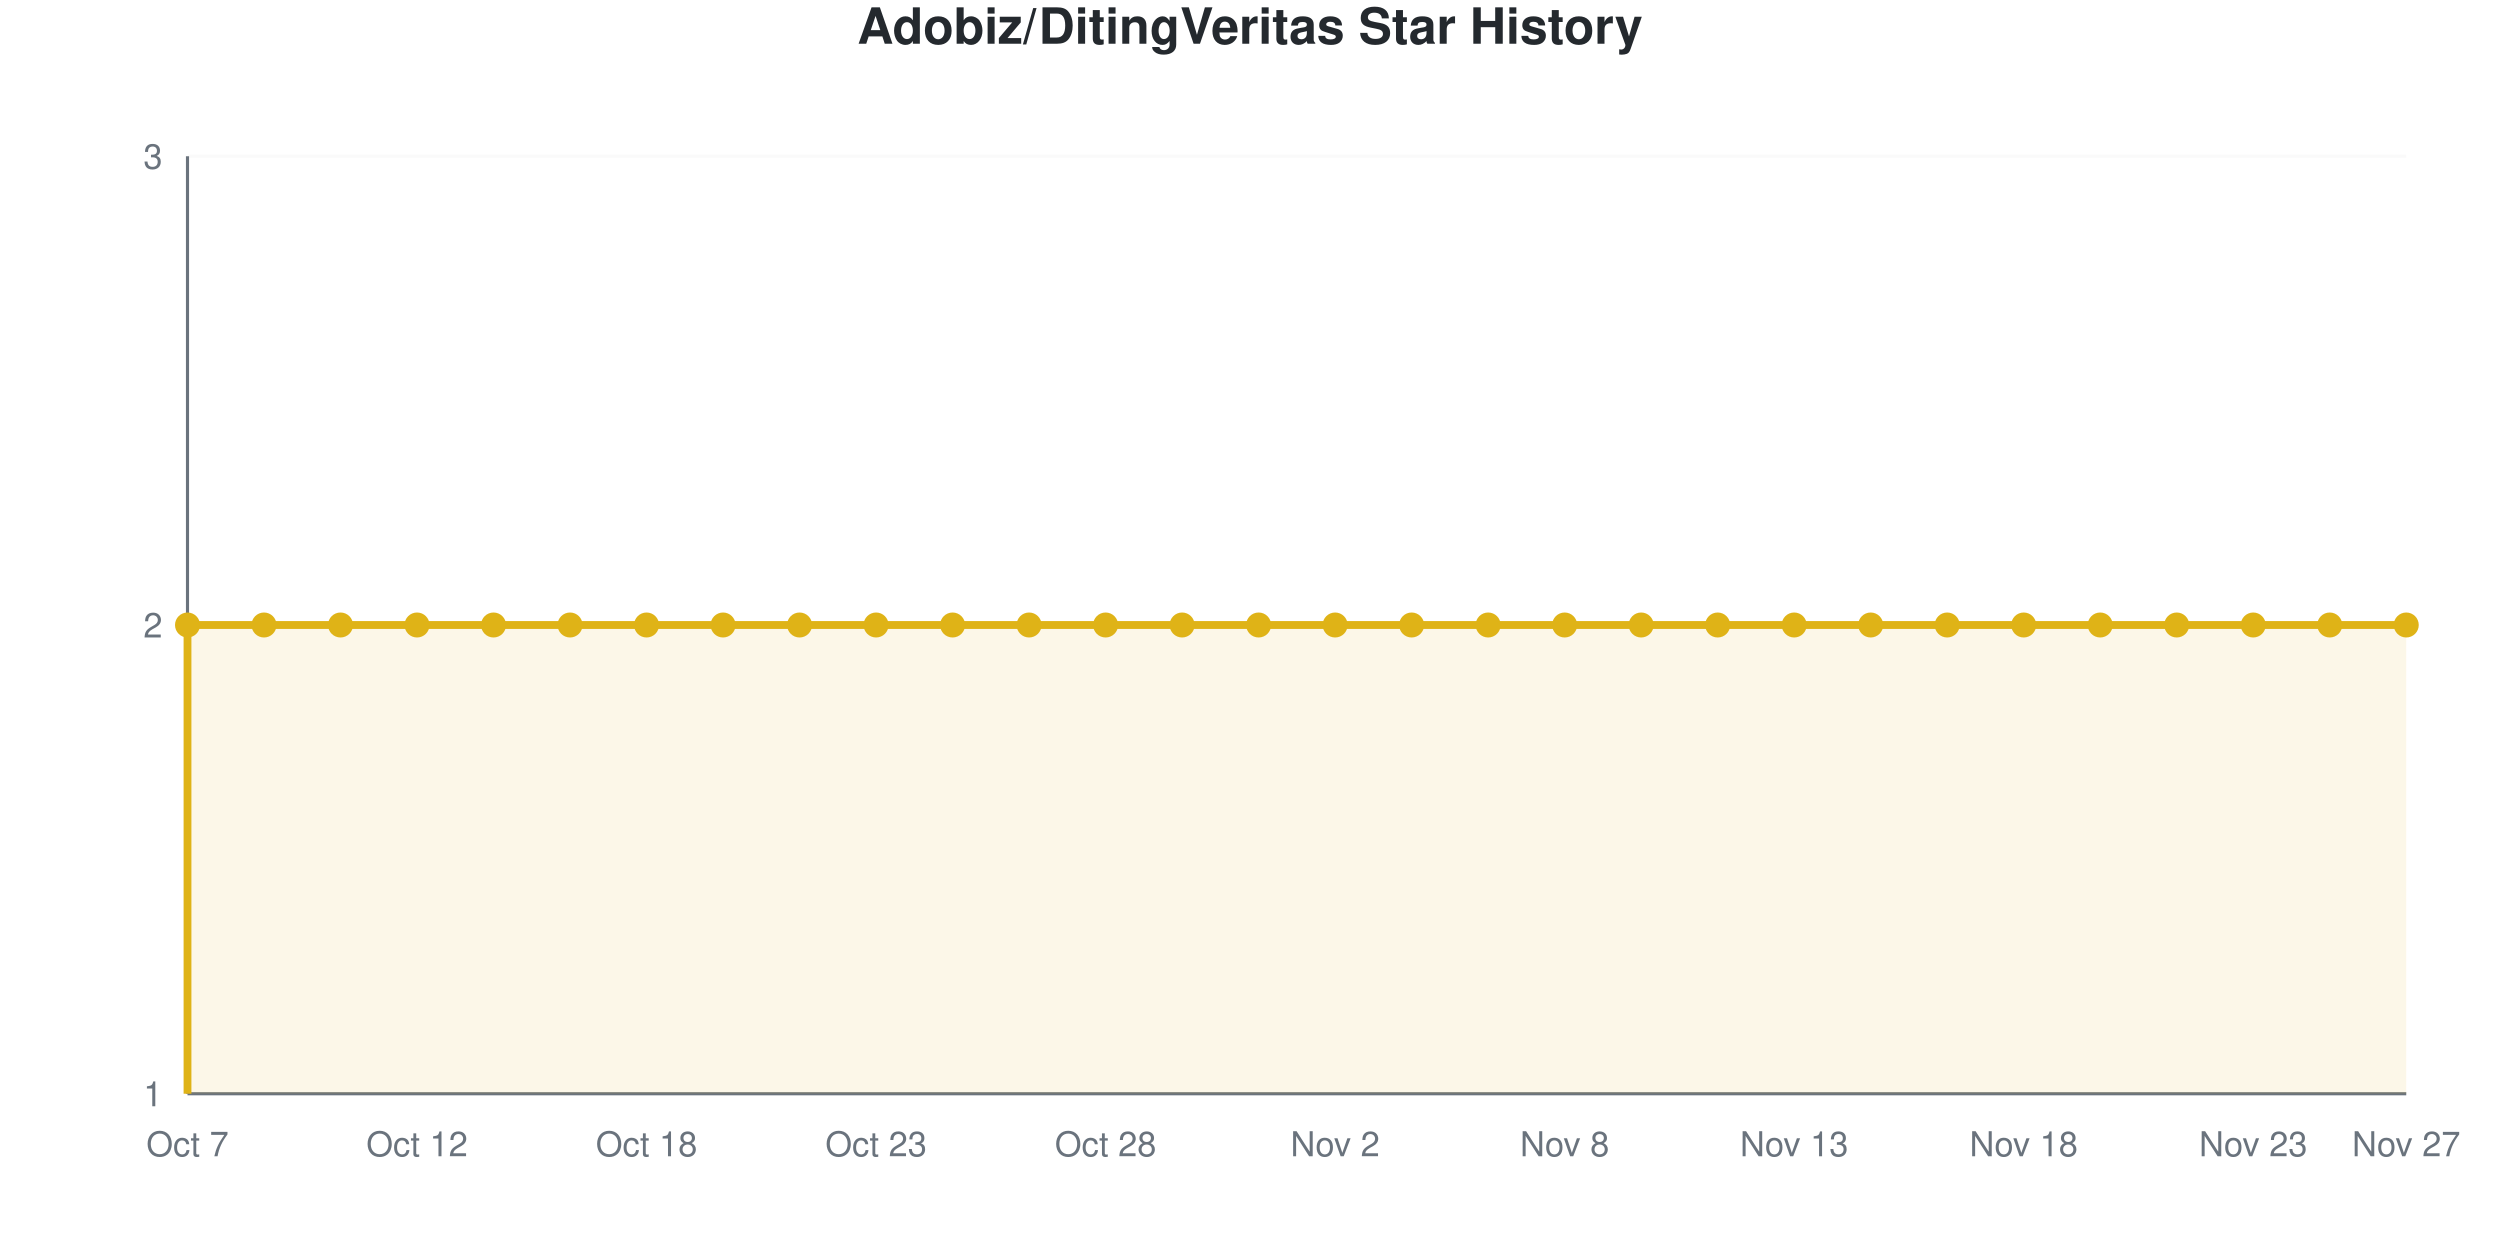
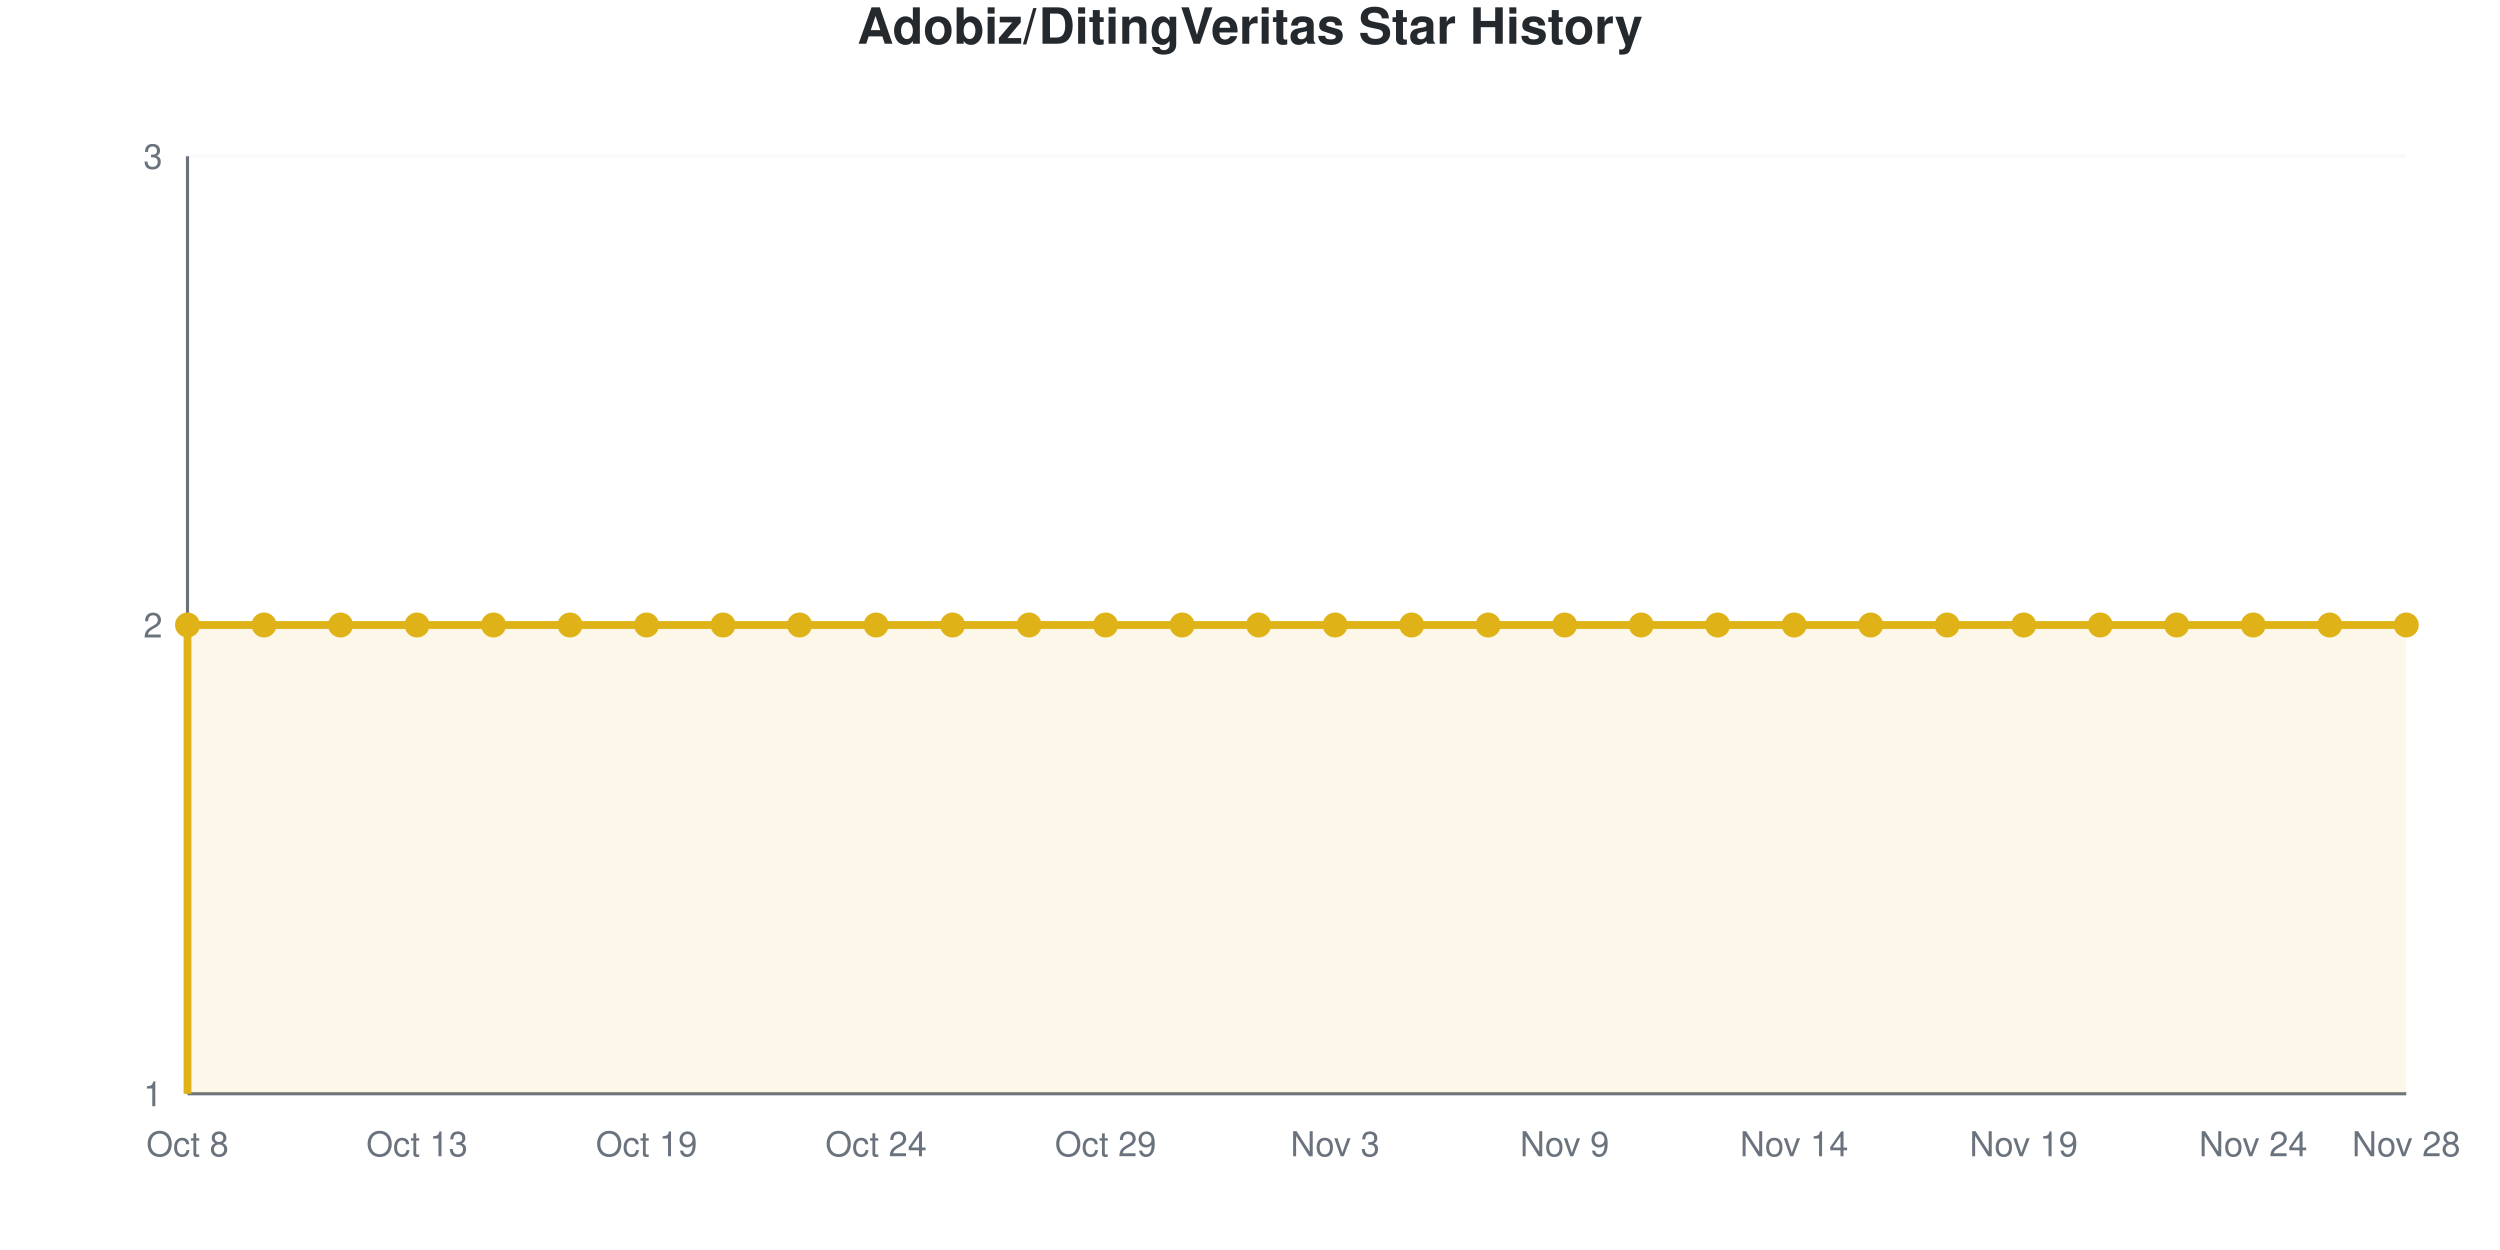
<svg xmlns="http://www.w3.org/2000/svg" viewBox="0 0 800 400" width="800" height="400" role="img">
  <style>
    @media (prefers-reduced-motion: no-preference) {
      @keyframes drawLine {
        to { stroke-dashoffset: 0; }
      }
      @keyframes fadeInPoint {
        0% { opacity: 0; }
        100% { opacity: 1; }
      }
      .data-line-0 {
        stroke-dasharray: 1290;
        stroke-dashoffset: 1290;
        animation: drawLine 2s ease-out forwards;
      }
      .data-point {
        opacity: 0;
        animation: fadeInPoint 0.5s ease-out forwards;
      }
    }
    .chart-bg { fill: #fff; }
    .chart-text { fill: #24292e; }
    .chart-muted { fill: #6a737d; }
    .chart-grid { stroke: #eee; }
    .chart-axis { stroke: #6a737d; }
    @media (prefers-color-scheme: dark) {
      .chart-bg { fill: #0d1117; }
      .chart-text { fill: #e6edf3; }
      .chart-muted { fill: #8b949e; }
      .chart-grid { stroke: #21262d; }
      .chart-axis { stroke: #8b949e; }
    }
  </style>
  <rect width="800" height="400" class="chart-bg" />
  <text x="400" y="14" text-anchor="middle" class="chart-text" font-size="16" font-weight="bold" font-family="-apple-system, BlinkMacSystemFont, 'Segoe UI', Helvetica, Arial, sans-serif">Adobiz/DitingVeritas Star History</text>
  <g class="grid">
    <line x1="60" y1="350" x2="770" y2="350" class="chart-grid" stroke-opacity="0.3" />
    <text x="52" y="354" text-anchor="end" class="chart-muted" font-size="11" font-family="-apple-system, BlinkMacSystemFont, 'Segoe UI', Helvetica, Arial, sans-serif">1</text>
    <line x1="60" y1="200" x2="770" y2="200" class="chart-grid" stroke-opacity="0.3" />
    <text x="52" y="204" text-anchor="end" class="chart-muted" font-size="11" font-family="-apple-system, BlinkMacSystemFont, 'Segoe UI', Helvetica, Arial, sans-serif">2</text>
    <line x1="60" y1="50" x2="770" y2="50" class="chart-grid" stroke-opacity="0.3" />
    <text x="52" y="54" text-anchor="end" class="chart-muted" font-size="11" font-family="-apple-system, BlinkMacSystemFont, 'Segoe UI', Helvetica, Arial, sans-serif">3</text>
  </g>
  <g class="milestones">
    
  </g>
  <g class="x-axis">
-     <text x="60" y="370" text-anchor="middle" class="chart-muted" font-size="11" font-family="-apple-system, BlinkMacSystemFont, 'Segoe UI', Helvetica, Arial, sans-serif">Oct 7</text>
-     <text x="133.448" y="370" text-anchor="middle" class="chart-muted" font-size="11" font-family="-apple-system, BlinkMacSystemFont, 'Segoe UI', Helvetica, Arial, sans-serif">Oct 12</text>
-     <text x="206.897" y="370" text-anchor="middle" class="chart-muted" font-size="11" font-family="-apple-system, BlinkMacSystemFont, 'Segoe UI', Helvetica, Arial, sans-serif">Oct 18</text>
-     <text x="280.345" y="370" text-anchor="middle" class="chart-muted" font-size="11" font-family="-apple-system, BlinkMacSystemFont, 'Segoe UI', Helvetica, Arial, sans-serif">Oct 23</text>
-     <text x="353.793" y="370" text-anchor="middle" class="chart-muted" font-size="11" font-family="-apple-system, BlinkMacSystemFont, 'Segoe UI', Helvetica, Arial, sans-serif">Oct 28</text>
-     <text x="427.241" y="370" text-anchor="middle" class="chart-muted" font-size="11" font-family="-apple-system, BlinkMacSystemFont, 'Segoe UI', Helvetica, Arial, sans-serif">Nov 2</text>
-     <text x="500.69" y="370" text-anchor="middle" class="chart-muted" font-size="11" font-family="-apple-system, BlinkMacSystemFont, 'Segoe UI', Helvetica, Arial, sans-serif">Nov 8</text>
-     <text x="574.138" y="370" text-anchor="middle" class="chart-muted" font-size="11" font-family="-apple-system, BlinkMacSystemFont, 'Segoe UI', Helvetica, Arial, sans-serif">Nov 13</text>
-     <text x="647.586" y="370" text-anchor="middle" class="chart-muted" font-size="11" font-family="-apple-system, BlinkMacSystemFont, 'Segoe UI', Helvetica, Arial, sans-serif">Nov 18</text>
-     <text x="721.034" y="370" text-anchor="middle" class="chart-muted" font-size="11" font-family="-apple-system, BlinkMacSystemFont, 'Segoe UI', Helvetica, Arial, sans-serif">Nov 23</text>
-     <text x="770" y="370" text-anchor="middle" class="chart-muted" font-size="11" font-family="-apple-system, BlinkMacSystemFont, 'Segoe UI', Helvetica, Arial, sans-serif">Nov 27</text>
+     <text x="60" y="370" text-anchor="middle" class="chart-muted" font-size="11" font-family="-apple-system, BlinkMacSystemFont, 'Segoe UI', Helvetica, Arial, sans-serif">Oct 8</text>
+     <text x="133.448" y="370" text-anchor="middle" class="chart-muted" font-size="11" font-family="-apple-system, BlinkMacSystemFont, 'Segoe UI', Helvetica, Arial, sans-serif">Oct 13</text>
+     <text x="206.897" y="370" text-anchor="middle" class="chart-muted" font-size="11" font-family="-apple-system, BlinkMacSystemFont, 'Segoe UI', Helvetica, Arial, sans-serif">Oct 19</text>
+     <text x="280.345" y="370" text-anchor="middle" class="chart-muted" font-size="11" font-family="-apple-system, BlinkMacSystemFont, 'Segoe UI', Helvetica, Arial, sans-serif">Oct 24</text>
+     <text x="353.793" y="370" text-anchor="middle" class="chart-muted" font-size="11" font-family="-apple-system, BlinkMacSystemFont, 'Segoe UI', Helvetica, Arial, sans-serif">Oct 29</text>
+     <text x="427.241" y="370" text-anchor="middle" class="chart-muted" font-size="11" font-family="-apple-system, BlinkMacSystemFont, 'Segoe UI', Helvetica, Arial, sans-serif">Nov 3</text>
+     <text x="500.69" y="370" text-anchor="middle" class="chart-muted" font-size="11" font-family="-apple-system, BlinkMacSystemFont, 'Segoe UI', Helvetica, Arial, sans-serif">Nov 9</text>
+     <text x="574.138" y="370" text-anchor="middle" class="chart-muted" font-size="11" font-family="-apple-system, BlinkMacSystemFont, 'Segoe UI', Helvetica, Arial, sans-serif">Nov 14</text>
+     <text x="647.586" y="370" text-anchor="middle" class="chart-muted" font-size="11" font-family="-apple-system, BlinkMacSystemFont, 'Segoe UI', Helvetica, Arial, sans-serif">Nov 19</text>
+     <text x="721.034" y="370" text-anchor="middle" class="chart-muted" font-size="11" font-family="-apple-system, BlinkMacSystemFont, 'Segoe UI', Helvetica, Arial, sans-serif">Nov 24</text>
+     <text x="770" y="370" text-anchor="middle" class="chart-muted" font-size="11" font-family="-apple-system, BlinkMacSystemFont, 'Segoe UI', Helvetica, Arial, sans-serif">Nov 28</text>
  </g>
  <line x1="60" y1="50" x2="60" y2="350" class="chart-axis" stroke-width="1" />
  <line x1="60" y1="350" x2="770" y2="350" class="chart-axis" stroke-width="1" />
  <path d="M60,350 L60,200 C68.161,200 76.322,200 84.483,200 C92.644,200 100.805,200 108.966,200 C117.126,200 125.287,200 133.448,200 C141.609,200 149.77,200 157.931,200 C166.092,200 174.253,200 182.414,200 C190.575,200 198.736,200 206.897,200 C215.057,200 223.218,200 231.379,200 C239.54,200 247.701,200 255.862,200 C264.023,200 272.184,200 280.345,200 C288.506,200 296.667,200 304.828,200 C312.989,200 321.149,200 329.31,200 C337.471,200 345.632,200 353.793,200 C361.954,200 370.115,200 378.276,200 C386.437,200 394.598,200 402.759,200 C410.92,200 419.08,200 427.241,200 C435.402,200 443.563,200 451.724,200 C459.885,200 468.046,200 476.207,200 C484.368,200 492.529,200 500.69,200 C508.851,200 517.011,200 525.172,200 C533.333,200 541.494,200 549.655,200 C557.816,200 565.977,200 574.138,200 C582.299,200 590.46,200 598.621,200 C606.782,200 614.943,200 623.103,200 C631.264,200 639.425,200 647.586,200 C655.747,200 663.908,200 672.069,200 C680.23,200 688.391,200 696.552,200 C704.713,200 712.874,200 721.034,200 C729.195,200 737.356,200 745.517,200 C753.678,200 761.839,200 770,200 L770,350 L60,350 Z" fill="#dfb317" fill-opacity="0.1" />
  <path d="M60,350 L60,200 C68.161,200 76.322,200 84.483,200 C92.644,200 100.805,200 108.966,200 C117.126,200 125.287,200 133.448,200 C141.609,200 149.77,200 157.931,200 C166.092,200 174.253,200 182.414,200 C190.575,200 198.736,200 206.897,200 C215.057,200 223.218,200 231.379,200 C239.54,200 247.701,200 255.862,200 C264.023,200 272.184,200 280.345,200 C288.506,200 296.667,200 304.828,200 C312.989,200 321.149,200 329.31,200 C337.471,200 345.632,200 353.793,200 C361.954,200 370.115,200 378.276,200 C386.437,200 394.598,200 402.759,200 C410.92,200 419.08,200 427.241,200 C435.402,200 443.563,200 451.724,200 C459.885,200 468.046,200 476.207,200 C484.368,200 492.529,200 500.69,200 C508.851,200 517.011,200 525.172,200 C533.333,200 541.494,200 549.655,200 C557.816,200 565.977,200 574.138,200 C582.299,200 590.46,200 598.621,200 C606.782,200 614.943,200 623.103,200 C631.264,200 639.425,200 647.586,200 C655.747,200 663.908,200 672.069,200 C680.23,200 688.391,200 696.552,200 C704.713,200 712.874,200 721.034,200 C729.195,200 737.356,200 745.517,200 C753.678,200 761.839,200 770,200" fill="none" stroke="#dfb317" stroke-width="2.5" class="data-line-0" />
  <g class="points">
    <circle cx="60" cy="200" r="4" fill="#dfb317" class="data-point" style="animation-delay: 1.50s" />
    <circle cx="84.483" cy="200" r="4" fill="#dfb317" class="data-point" style="animation-delay: 1.55s" />
    <circle cx="108.966" cy="200" r="4" fill="#dfb317" class="data-point" style="animation-delay: 1.60s" />
    <circle cx="133.448" cy="200" r="4" fill="#dfb317" class="data-point" style="animation-delay: 1.65s" />
    <circle cx="157.931" cy="200" r="4" fill="#dfb317" class="data-point" style="animation-delay: 1.70s" />
    <circle cx="182.414" cy="200" r="4" fill="#dfb317" class="data-point" style="animation-delay: 1.75s" />
    <circle cx="206.897" cy="200" r="4" fill="#dfb317" class="data-point" style="animation-delay: 1.80s" />
    <circle cx="231.379" cy="200" r="4" fill="#dfb317" class="data-point" style="animation-delay: 1.85s" />
    <circle cx="255.862" cy="200" r="4" fill="#dfb317" class="data-point" style="animation-delay: 1.90s" />
    <circle cx="280.345" cy="200" r="4" fill="#dfb317" class="data-point" style="animation-delay: 1.95s" />
    <circle cx="304.828" cy="200" r="4" fill="#dfb317" class="data-point" style="animation-delay: 2.00s" />
    <circle cx="329.31" cy="200" r="4" fill="#dfb317" class="data-point" style="animation-delay: 2.05s" />
    <circle cx="353.793" cy="200" r="4" fill="#dfb317" class="data-point" style="animation-delay: 2.10s" />
    <circle cx="378.276" cy="200" r="4" fill="#dfb317" class="data-point" style="animation-delay: 2.15s" />
    <circle cx="402.759" cy="200" r="4" fill="#dfb317" class="data-point" style="animation-delay: 2.20s" />
    <circle cx="427.241" cy="200" r="4" fill="#dfb317" class="data-point" style="animation-delay: 2.25s" />
    <circle cx="451.724" cy="200" r="4" fill="#dfb317" class="data-point" style="animation-delay: 2.30s" />
    <circle cx="476.207" cy="200" r="4" fill="#dfb317" class="data-point" style="animation-delay: 2.35s" />
    <circle cx="500.69" cy="200" r="4" fill="#dfb317" class="data-point" style="animation-delay: 2.40s" />
    <circle cx="525.172" cy="200" r="4" fill="#dfb317" class="data-point" style="animation-delay: 2.45s" />
    <circle cx="549.655" cy="200" r="4" fill="#dfb317" class="data-point" style="animation-delay: 2.50s" />
    <circle cx="574.138" cy="200" r="4" fill="#dfb317" class="data-point" style="animation-delay: 2.55s" />
    <circle cx="598.621" cy="200" r="4" fill="#dfb317" class="data-point" style="animation-delay: 2.60s" />
    <circle cx="623.103" cy="200" r="4" fill="#dfb317" class="data-point" style="animation-delay: 2.65s" />
    <circle cx="647.586" cy="200" r="4" fill="#dfb317" class="data-point" style="animation-delay: 2.70s" />
    <circle cx="672.069" cy="200" r="4" fill="#dfb317" class="data-point" style="animation-delay: 2.75s" />
    <circle cx="696.552" cy="200" r="4" fill="#dfb317" class="data-point" style="animation-delay: 2.80s" />
    <circle cx="721.034" cy="200" r="4" fill="#dfb317" class="data-point" style="animation-delay: 2.85s" />
    <circle cx="745.517" cy="200" r="4" fill="#dfb317" class="data-point" style="animation-delay: 2.90s" />
    <circle cx="770" cy="200" r="4" fill="#dfb317" class="data-point" style="animation-delay: 2.95s" />
  </g>
</svg>
